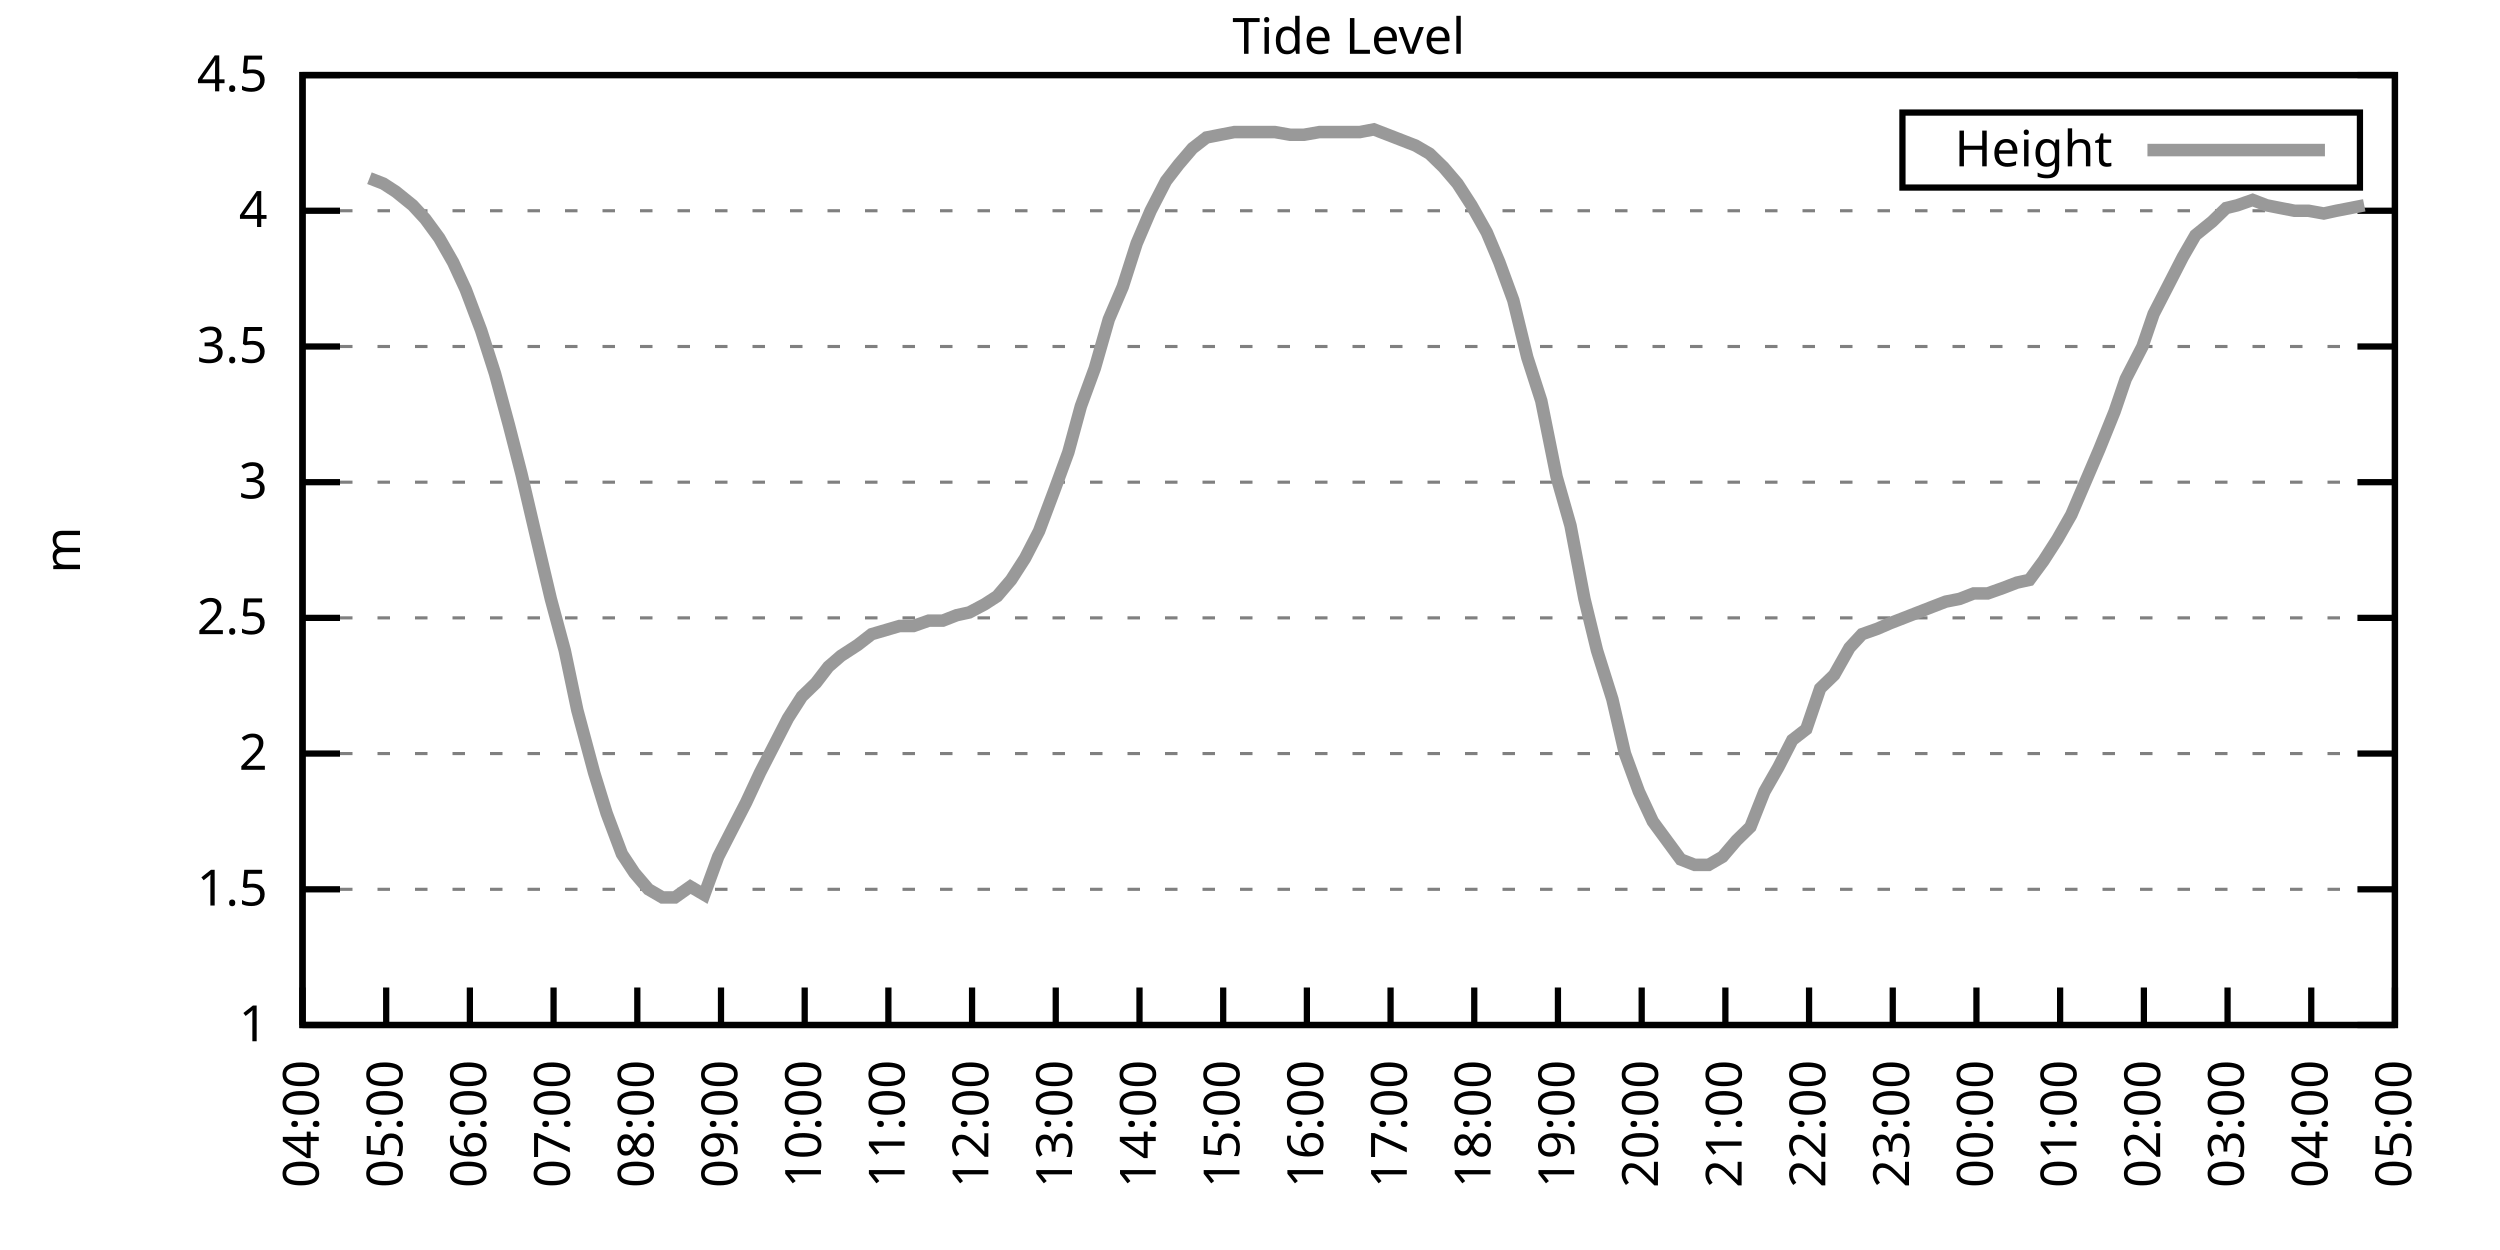
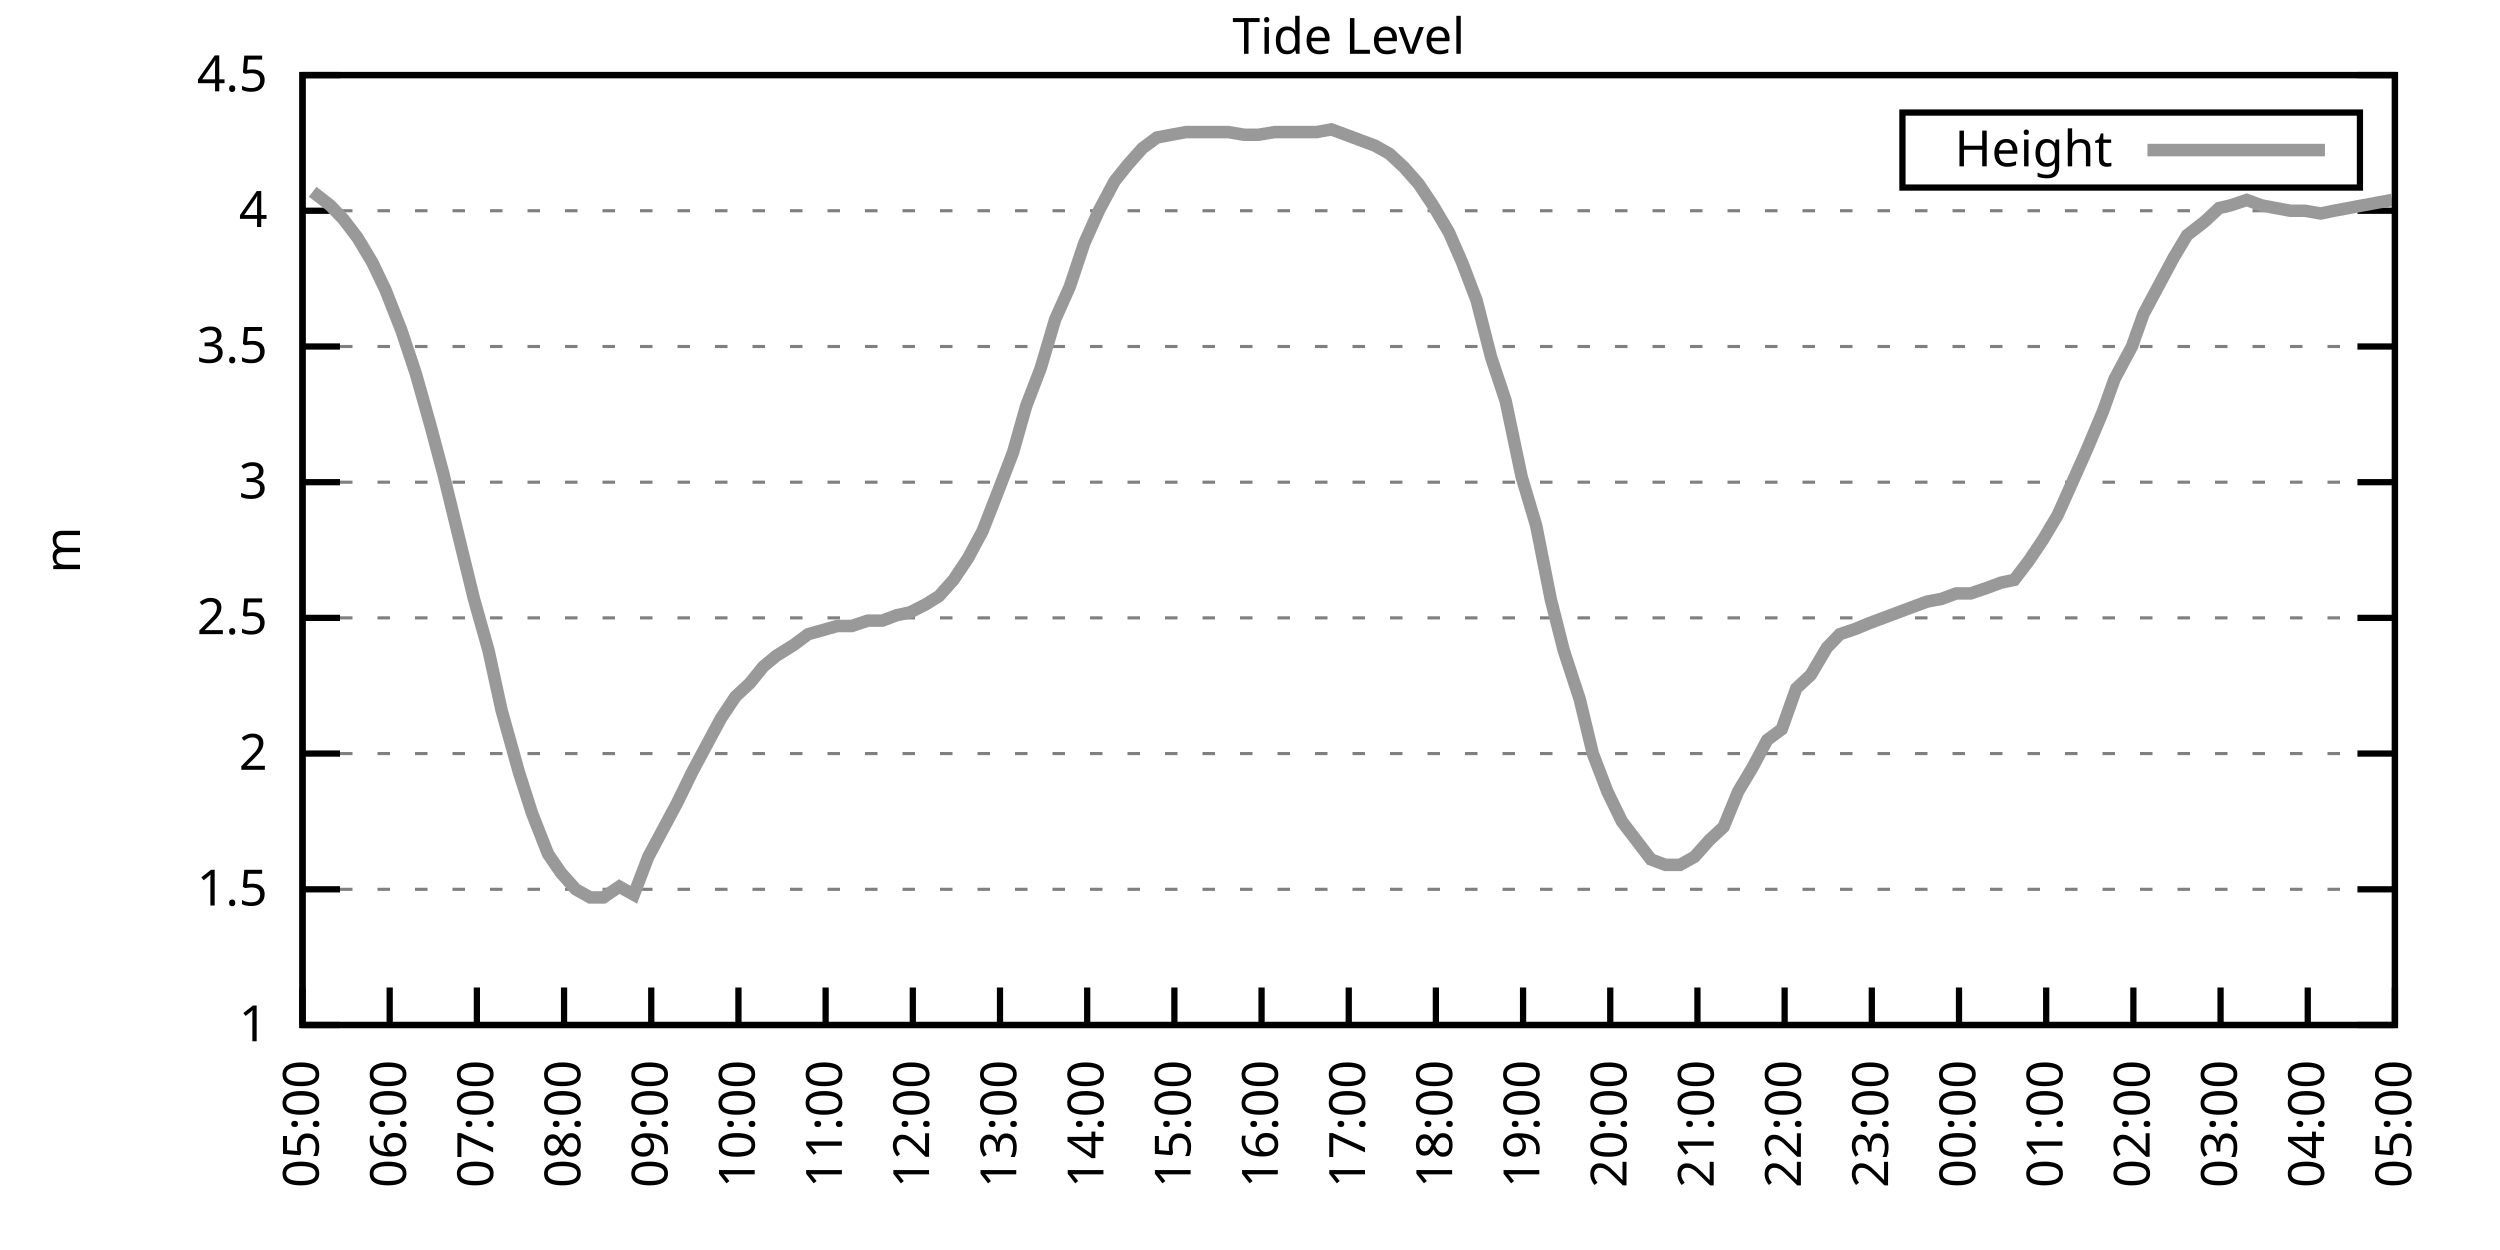
<svg xmlns="http://www.w3.org/2000/svg" xmlns:xlink="http://www.w3.org/1999/xlink" width="400" height="200" viewBox="0 0 400 200">
  <g id="gnuplot_canvas">
    <rect x="0" y="0" width="400" height="200" fill="none" />
    <defs>
      <circle id="gpDot" r="0.5" stroke-width="0.5" stroke="currentColor" />
      <path id="gpPt0" stroke-width="0.333" stroke="currentColor" d="M-1,0 h2 M0,-1 v2" />
      <path id="gpPt1" stroke-width="0.333" stroke="currentColor" d="M-1,-1 L1,1 M1,-1 L-1,1" />
      <path id="gpPt2" stroke-width="0.333" stroke="currentColor" d="M-1,0 L1,0 M0,-1 L0,1 M-1,-1 L1,1 M-1,1 L1,-1" />
      <rect id="gpPt3" stroke-width="0.333" stroke="currentColor" x="-1" y="-1" width="2" height="2" />
      <rect id="gpPt4" stroke-width="0.333" stroke="currentColor" fill="currentColor" x="-1" y="-1" width="2" height="2" />
      <circle id="gpPt5" stroke-width="0.333" stroke="currentColor" cx="0" cy="0" r="1" />
      <use xlink:href="#gpPt5" id="gpPt6" fill="currentColor" stroke="none" />
      <path id="gpPt7" stroke-width="0.333" stroke="currentColor" d="M0,-1.33 L-1.33,0.67 L1.33,0.67 z" />
      <use xlink:href="#gpPt7" id="gpPt8" fill="currentColor" stroke="none" />
      <use xlink:href="#gpPt7" id="gpPt9" stroke="currentColor" transform="rotate(180)" />
      <use xlink:href="#gpPt9" id="gpPt10" fill="currentColor" stroke="none" />
      <use xlink:href="#gpPt3" id="gpPt11" stroke="currentColor" transform="rotate(45)" />
      <use xlink:href="#gpPt11" id="gpPt12" fill="currentColor" stroke="none" />
      <path id="gpPt13" stroke-width="0.333" stroke="currentColor" d="M0,1.330 L1.265,0.411 L0.782,-1.067 L-0.782,-1.076 L-1.265,0.411 z" />
      <use xlink:href="#gpPt13" id="gpPt14" fill="currentColor" stroke="none" />
      <filter id="textbox" filterUnits="objectBoundingBox" x="0" y="0" height="1" width="1">
        <feFlood flood-color="white" flood-opacity="1" result="bgnd" />
        <feComposite in="SourceGraphic" in2="bgnd" operator="atop" />
      </filter>
      <filter id="greybox" filterUnits="objectBoundingBox" x="0" y="0" height="1" width="1">
        <feFlood flood-color="lightgrey" flood-opacity="1" result="grey" />
        <feComposite in="SourceGraphic" in2="grey" operator="atop" />
      </filter>
    </defs>
    <g fill="none" color="white" stroke="currentColor" stroke-width="1.00" stroke-linecap="butt" stroke-linejoin="miter">
</g>
    <g fill="none" color="black" stroke="currentColor" stroke-width="1.00" stroke-linecap="butt" stroke-linejoin="miter">
      <g stroke="none" shape-rendering="crispEdges">
        <polygon fill="rgb(255, 255, 255)" points="48.40,164.00 383.18,164.00 383.18,12.02 48.40,12.02 " />
      </g>
    </g>
    <g fill="none" color="black" stroke="currentColor" stroke-width="1.00" stroke-linecap="butt" stroke-linejoin="miter">
</g>
    <g fill="none" color="black" stroke="black" stroke-width="0.50" stroke-linecap="butt" stroke-linejoin="miter">
</g>
    <g fill="none" color="gray" stroke="currentColor" stroke-width="0.50" stroke-linecap="butt" stroke-linejoin="miter">
      <path stroke="gray" stroke-dasharray="2,4" class="gridline" d="M48.40,164.00 L383.19,164.00  " />
    </g>
    <g fill="none" color="gray" stroke="gray" stroke-width="1.00" stroke-linecap="butt" stroke-linejoin="miter">
</g>
    <g fill="none" color="black" stroke="currentColor" stroke-width="1.00" stroke-linecap="butt" stroke-linejoin="miter">
      <path stroke="black" d="M48.40,164.00 L54.40,164.00 M383.19,164.00 L377.19,164.00  " />
      <g transform="translate(42.80,166.60)" stroke="none" fill="black" font-family="Sans" font-size="8.00" text-anchor="end">
        <text>
          <tspan font-family="Sans"> 1</tspan>
        </text>
      </g>
    </g>
    <g fill="none" color="black" stroke="currentColor" stroke-width="1.00" stroke-linecap="butt" stroke-linejoin="miter">
</g>
    <g fill="none" color="black" stroke="black" stroke-width="0.50" stroke-linecap="butt" stroke-linejoin="miter">
</g>
    <g fill="none" color="gray" stroke="currentColor" stroke-width="0.50" stroke-linecap="butt" stroke-linejoin="miter">
      <path stroke="gray" stroke-dasharray="2,4" class="gridline" d="M48.40,142.29 L383.19,142.29  " />
    </g>
    <g fill="none" color="gray" stroke="gray" stroke-width="1.00" stroke-linecap="butt" stroke-linejoin="miter">
</g>
    <g fill="none" color="black" stroke="currentColor" stroke-width="1.00" stroke-linecap="butt" stroke-linejoin="miter">
      <path stroke="black" d="M48.40,142.29 L54.40,142.29 M383.19,142.29 L377.19,142.29  " />
      <g transform="translate(42.80,144.89)" stroke="none" fill="black" font-family="Sans" font-size="8.00" text-anchor="end">
        <text>
          <tspan font-family="Sans"> 1.5</tspan>
        </text>
      </g>
    </g>
    <g fill="none" color="black" stroke="currentColor" stroke-width="1.00" stroke-linecap="butt" stroke-linejoin="miter">
</g>
    <g fill="none" color="black" stroke="black" stroke-width="0.50" stroke-linecap="butt" stroke-linejoin="miter">
</g>
    <g fill="none" color="gray" stroke="currentColor" stroke-width="0.50" stroke-linecap="butt" stroke-linejoin="miter">
      <path stroke="gray" stroke-dasharray="2,4" class="gridline" d="M48.40,120.57 L383.19,120.57  " />
    </g>
    <g fill="none" color="gray" stroke="gray" stroke-width="1.00" stroke-linecap="butt" stroke-linejoin="miter">
</g>
    <g fill="none" color="black" stroke="currentColor" stroke-width="1.00" stroke-linecap="butt" stroke-linejoin="miter">
      <path stroke="black" d="M48.40,120.57 L54.40,120.57 M383.19,120.57 L377.19,120.57  " />
      <g transform="translate(42.80,123.17)" stroke="none" fill="black" font-family="Sans" font-size="8.00" text-anchor="end">
        <text>
          <tspan font-family="Sans"> 2</tspan>
        </text>
      </g>
    </g>
    <g fill="none" color="black" stroke="currentColor" stroke-width="1.00" stroke-linecap="butt" stroke-linejoin="miter">
</g>
    <g fill="none" color="black" stroke="black" stroke-width="0.50" stroke-linecap="butt" stroke-linejoin="miter">
</g>
    <g fill="none" color="gray" stroke="currentColor" stroke-width="0.50" stroke-linecap="butt" stroke-linejoin="miter">
      <path stroke="gray" stroke-dasharray="2,4" class="gridline" d="M48.40,98.86 L383.19,98.86  " />
    </g>
    <g fill="none" color="gray" stroke="gray" stroke-width="1.00" stroke-linecap="butt" stroke-linejoin="miter">
</g>
    <g fill="none" color="black" stroke="currentColor" stroke-width="1.00" stroke-linecap="butt" stroke-linejoin="miter">
      <path stroke="black" d="M48.40,98.86 L54.40,98.86 M383.19,98.86 L377.19,98.86  " />
      <g transform="translate(42.80,101.46)" stroke="none" fill="black" font-family="Sans" font-size="8.00" text-anchor="end">
        <text>
          <tspan font-family="Sans"> 2.5</tspan>
        </text>
      </g>
    </g>
    <g fill="none" color="black" stroke="currentColor" stroke-width="1.00" stroke-linecap="butt" stroke-linejoin="miter">
</g>
    <g fill="none" color="black" stroke="black" stroke-width="0.50" stroke-linecap="butt" stroke-linejoin="miter">
</g>
    <g fill="none" color="gray" stroke="currentColor" stroke-width="0.50" stroke-linecap="butt" stroke-linejoin="miter">
      <path stroke="gray" stroke-dasharray="2,4" class="gridline" d="M48.40,77.15 L383.19,77.15  " />
    </g>
    <g fill="none" color="gray" stroke="gray" stroke-width="1.00" stroke-linecap="butt" stroke-linejoin="miter">
</g>
    <g fill="none" color="black" stroke="currentColor" stroke-width="1.00" stroke-linecap="butt" stroke-linejoin="miter">
      <path stroke="black" d="M48.40,77.15 L54.40,77.15 M383.19,77.15 L377.19,77.15  " />
      <g transform="translate(42.80,79.75)" stroke="none" fill="black" font-family="Sans" font-size="8.00" text-anchor="end">
        <text>
          <tspan font-family="Sans"> 3</tspan>
        </text>
      </g>
    </g>
    <g fill="none" color="black" stroke="currentColor" stroke-width="1.00" stroke-linecap="butt" stroke-linejoin="miter">
</g>
    <g fill="none" color="black" stroke="black" stroke-width="0.50" stroke-linecap="butt" stroke-linejoin="miter">
</g>
    <g fill="none" color="gray" stroke="currentColor" stroke-width="0.50" stroke-linecap="butt" stroke-linejoin="miter">
      <path stroke="gray" stroke-dasharray="2,4" class="gridline" d="M48.40,55.44 L383.19,55.44  " />
    </g>
    <g fill="none" color="gray" stroke="gray" stroke-width="1.00" stroke-linecap="butt" stroke-linejoin="miter">
</g>
    <g fill="none" color="black" stroke="currentColor" stroke-width="1.00" stroke-linecap="butt" stroke-linejoin="miter">
      <path stroke="black" d="M48.40,55.44 L54.40,55.44 M383.19,55.44 L377.19,55.44  " />
      <g transform="translate(42.80,58.04)" stroke="none" fill="black" font-family="Sans" font-size="8.00" text-anchor="end">
        <text>
          <tspan font-family="Sans"> 3.5</tspan>
        </text>
      </g>
    </g>
    <g fill="none" color="black" stroke="currentColor" stroke-width="1.00" stroke-linecap="butt" stroke-linejoin="miter">
</g>
    <g fill="none" color="black" stroke="black" stroke-width="0.50" stroke-linecap="butt" stroke-linejoin="miter">
</g>
    <g fill="none" color="gray" stroke="currentColor" stroke-width="0.50" stroke-linecap="butt" stroke-linejoin="miter">
      <path stroke="gray" stroke-dasharray="2,4" class="gridline" d="M48.40,33.72 L383.19,33.72  " />
    </g>
    <g fill="none" color="gray" stroke="gray" stroke-width="1.00" stroke-linecap="butt" stroke-linejoin="miter">
</g>
    <g fill="none" color="black" stroke="currentColor" stroke-width="1.00" stroke-linecap="butt" stroke-linejoin="miter">
      <path stroke="black" d="M48.40,33.72 L54.40,33.72 M383.19,33.72 L377.19,33.72  " />
      <g transform="translate(42.80,36.32)" stroke="none" fill="black" font-family="Sans" font-size="8.00" text-anchor="end">
        <text>
          <tspan font-family="Sans"> 4</tspan>
        </text>
      </g>
    </g>
    <g fill="none" color="black" stroke="currentColor" stroke-width="1.00" stroke-linecap="butt" stroke-linejoin="miter">
</g>
    <g fill="none" color="black" stroke="black" stroke-width="0.50" stroke-linecap="butt" stroke-linejoin="miter">
</g>
    <g fill="none" color="gray" stroke="currentColor" stroke-width="0.50" stroke-linecap="butt" stroke-linejoin="miter">
      <path stroke="gray" stroke-dasharray="2,4" class="gridline" d="M48.40,12.01 L383.19,12.01  " />
    </g>
    <g fill="none" color="gray" stroke="gray" stroke-width="1.00" stroke-linecap="butt" stroke-linejoin="miter">
</g>
    <g fill="none" color="black" stroke="currentColor" stroke-width="1.00" stroke-linecap="butt" stroke-linejoin="miter">
      <path stroke="black" d="M48.40,12.01 L54.40,12.01 M383.19,12.01 L377.19,12.01  " />
      <g transform="translate(42.80,14.61)" stroke="none" fill="black" font-family="Sans" font-size="8.00" text-anchor="end">
        <text>
          <tspan font-family="Sans"> 4.5</tspan>
        </text>
      </g>
    </g>
    <g fill="none" color="black" stroke="currentColor" stroke-width="1.00" stroke-linecap="butt" stroke-linejoin="miter">
      <path stroke="black" d="M48.40,164.00 L48.40,158.00  " />
      <g transform="translate(51.00,169.60) rotate(270.00)" stroke="none" fill="black" font-family="Sans" font-size="8.00" text-anchor="end">
        <text>
-           <tspan font-family="Sans">04:00</tspan>
-         </text>
-       </g>
-     </g>
-     <g fill="none" color="black" stroke="currentColor" stroke-width="1.00" stroke-linecap="butt" stroke-linejoin="miter">
-       <path stroke="black" d="M61.79,164.00 L61.79,158.00  " />
-       <g transform="translate(64.39,169.60) rotate(270.00)" stroke="none" fill="black" font-family="Sans" font-size="8.00" text-anchor="end">
-         <text>
          <tspan font-family="Sans">05:00</tspan>
        </text>
      </g>
    </g>
    <g fill="none" color="black" stroke="currentColor" stroke-width="1.00" stroke-linecap="butt" stroke-linejoin="miter">
-       <path stroke="black" d="M75.18,164.00 L75.18,158.00  " />
-       <g transform="translate(77.78,169.60) rotate(270.00)" stroke="none" fill="black" font-family="Sans" font-size="8.00" text-anchor="end">
+       <path stroke="black" d="M62.35,164.00 L62.35,158.00  " />
+       <g transform="translate(64.95,169.60) rotate(270.00)" stroke="none" fill="black" font-family="Sans" font-size="8.00" text-anchor="end">
        <text>
          <tspan font-family="Sans">06:00</tspan>
        </text>
      </g>
    </g>
    <g fill="none" color="black" stroke="currentColor" stroke-width="1.00" stroke-linecap="butt" stroke-linejoin="miter">
-       <path stroke="black" d="M88.57,164.00 L88.57,158.00  " />
-       <g transform="translate(91.17,169.60) rotate(270.00)" stroke="none" fill="black" font-family="Sans" font-size="8.00" text-anchor="end">
+       <path stroke="black" d="M76.30,164.00 L76.30,158.00  " />
+       <g transform="translate(78.90,169.60) rotate(270.00)" stroke="none" fill="black" font-family="Sans" font-size="8.00" text-anchor="end">
        <text>
          <tspan font-family="Sans">07:00</tspan>
        </text>
      </g>
    </g>
    <g fill="none" color="black" stroke="currentColor" stroke-width="1.00" stroke-linecap="butt" stroke-linejoin="miter">
-       <path stroke="black" d="M101.97,164.00 L101.97,158.00  " />
-       <g transform="translate(104.57,169.60) rotate(270.00)" stroke="none" fill="black" font-family="Sans" font-size="8.00" text-anchor="end">
+       <path stroke="black" d="M90.25,164.00 L90.25,158.00  " />
+       <g transform="translate(92.85,169.60) rotate(270.00)" stroke="none" fill="black" font-family="Sans" font-size="8.00" text-anchor="end">
        <text>
          <tspan font-family="Sans">08:00</tspan>
        </text>
      </g>
    </g>
    <g fill="none" color="black" stroke="currentColor" stroke-width="1.00" stroke-linecap="butt" stroke-linejoin="miter">
-       <path stroke="black" d="M115.36,164.00 L115.36,158.00  " />
-       <g transform="translate(117.96,169.60) rotate(270.00)" stroke="none" fill="black" font-family="Sans" font-size="8.00" text-anchor="end">
+       <path stroke="black" d="M104.20,164.00 L104.20,158.00  " />
+       <g transform="translate(106.80,169.60) rotate(270.00)" stroke="none" fill="black" font-family="Sans" font-size="8.00" text-anchor="end">
        <text>
          <tspan font-family="Sans">09:00</tspan>
        </text>
      </g>
    </g>
    <g fill="none" color="black" stroke="currentColor" stroke-width="1.00" stroke-linecap="butt" stroke-linejoin="miter">
-       <path stroke="black" d="M128.75,164.00 L128.75,158.00  " />
-       <g transform="translate(131.35,169.60) rotate(270.00)" stroke="none" fill="black" font-family="Sans" font-size="8.00" text-anchor="end">
+       <path stroke="black" d="M118.15,164.00 L118.15,158.00  " />
+       <g transform="translate(120.75,169.60) rotate(270.00)" stroke="none" fill="black" font-family="Sans" font-size="8.00" text-anchor="end">
        <text>
          <tspan font-family="Sans">10:00</tspan>
        </text>
      </g>
    </g>
    <g fill="none" color="black" stroke="currentColor" stroke-width="1.00" stroke-linecap="butt" stroke-linejoin="miter">
-       <path stroke="black" d="M142.14,164.00 L142.14,158.00  " />
-       <g transform="translate(144.74,169.60) rotate(270.00)" stroke="none" fill="black" font-family="Sans" font-size="8.00" text-anchor="end">
+       <path stroke="black" d="M132.10,164.00 L132.10,158.00  " />
+       <g transform="translate(134.70,169.60) rotate(270.00)" stroke="none" fill="black" font-family="Sans" font-size="8.00" text-anchor="end">
        <text>
          <tspan font-family="Sans">11:00</tspan>
        </text>
      </g>
    </g>
    <g fill="none" color="black" stroke="currentColor" stroke-width="1.00" stroke-linecap="butt" stroke-linejoin="miter">
-       <path stroke="black" d="M155.53,164.00 L155.53,158.00  " />
-       <g transform="translate(158.13,169.60) rotate(270.00)" stroke="none" fill="black" font-family="Sans" font-size="8.00" text-anchor="end">
+       <path stroke="black" d="M146.05,164.00 L146.05,158.00  " />
+       <g transform="translate(148.65,169.60) rotate(270.00)" stroke="none" fill="black" font-family="Sans" font-size="8.00" text-anchor="end">
        <text>
          <tspan font-family="Sans">12:00</tspan>
        </text>
      </g>
    </g>
    <g fill="none" color="black" stroke="currentColor" stroke-width="1.00" stroke-linecap="butt" stroke-linejoin="miter">
-       <path stroke="black" d="M168.92,164.00 L168.92,158.00  " />
-       <g transform="translate(171.52,169.60) rotate(270.00)" stroke="none" fill="black" font-family="Sans" font-size="8.00" text-anchor="end">
+       <path stroke="black" d="M160.00,164.00 L160.00,158.00  " />
+       <g transform="translate(162.60,169.60) rotate(270.00)" stroke="none" fill="black" font-family="Sans" font-size="8.00" text-anchor="end">
        <text>
          <tspan font-family="Sans">13:00</tspan>
        </text>
      </g>
    </g>
    <g fill="none" color="black" stroke="currentColor" stroke-width="1.00" stroke-linecap="butt" stroke-linejoin="miter">
-       <path stroke="black" d="M182.32,164.00 L182.32,158.00  " />
-       <g transform="translate(184.92,169.60) rotate(270.00)" stroke="none" fill="black" font-family="Sans" font-size="8.00" text-anchor="end">
+       <path stroke="black" d="M173.95,164.00 L173.95,158.00  " />
+       <g transform="translate(176.55,169.60) rotate(270.00)" stroke="none" fill="black" font-family="Sans" font-size="8.00" text-anchor="end">
        <text>
          <tspan font-family="Sans">14:00</tspan>
        </text>
      </g>
    </g>
    <g fill="none" color="black" stroke="currentColor" stroke-width="1.00" stroke-linecap="butt" stroke-linejoin="miter">
-       <path stroke="black" d="M195.71,164.00 L195.71,158.00  " />
-       <g transform="translate(198.31,169.60) rotate(270.00)" stroke="none" fill="black" font-family="Sans" font-size="8.00" text-anchor="end">
+       <path stroke="black" d="M187.90,164.00 L187.90,158.00  " />
+       <g transform="translate(190.50,169.60) rotate(270.00)" stroke="none" fill="black" font-family="Sans" font-size="8.00" text-anchor="end">
        <text>
          <tspan font-family="Sans">15:00</tspan>
        </text>
      </g>
    </g>
    <g fill="none" color="black" stroke="currentColor" stroke-width="1.00" stroke-linecap="butt" stroke-linejoin="miter">
-       <path stroke="black" d="M209.10,164.00 L209.10,158.00  " />
-       <g transform="translate(211.70,169.60) rotate(270.00)" stroke="none" fill="black" font-family="Sans" font-size="8.00" text-anchor="end">
+       <path stroke="black" d="M201.85,164.00 L201.85,158.00  " />
+       <g transform="translate(204.45,169.60) rotate(270.00)" stroke="none" fill="black" font-family="Sans" font-size="8.00" text-anchor="end">
        <text>
          <tspan font-family="Sans">16:00</tspan>
        </text>
      </g>
    </g>
    <g fill="none" color="black" stroke="currentColor" stroke-width="1.00" stroke-linecap="butt" stroke-linejoin="miter">
-       <path stroke="black" d="M222.49,164.00 L222.49,158.00  " />
-       <g transform="translate(225.09,169.60) rotate(270.00)" stroke="none" fill="black" font-family="Sans" font-size="8.00" text-anchor="end">
+       <path stroke="black" d="M215.80,164.00 L215.80,158.00  " />
+       <g transform="translate(218.40,169.60) rotate(270.00)" stroke="none" fill="black" font-family="Sans" font-size="8.00" text-anchor="end">
        <text>
          <tspan font-family="Sans">17:00</tspan>
        </text>
      </g>
    </g>
    <g fill="none" color="black" stroke="currentColor" stroke-width="1.00" stroke-linecap="butt" stroke-linejoin="miter">
-       <path stroke="black" d="M235.88,164.00 L235.88,158.00  " />
-       <g transform="translate(238.48,169.60) rotate(270.00)" stroke="none" fill="black" font-family="Sans" font-size="8.00" text-anchor="end">
+       <path stroke="black" d="M229.74,164.00 L229.74,158.00  " />
+       <g transform="translate(232.34,169.60) rotate(270.00)" stroke="none" fill="black" font-family="Sans" font-size="8.00" text-anchor="end">
        <text>
          <tspan font-family="Sans">18:00</tspan>
        </text>
      </g>
    </g>
    <g fill="none" color="black" stroke="currentColor" stroke-width="1.00" stroke-linecap="butt" stroke-linejoin="miter">
-       <path stroke="black" d="M249.27,164.00 L249.27,158.00  " />
-       <g transform="translate(251.87,169.60) rotate(270.00)" stroke="none" fill="black" font-family="Sans" font-size="8.00" text-anchor="end">
+       <path stroke="black" d="M243.69,164.00 L243.69,158.00  " />
+       <g transform="translate(246.29,169.60) rotate(270.00)" stroke="none" fill="black" font-family="Sans" font-size="8.00" text-anchor="end">
        <text>
          <tspan font-family="Sans">19:00</tspan>
        </text>
      </g>
    </g>
    <g fill="none" color="black" stroke="currentColor" stroke-width="1.00" stroke-linecap="butt" stroke-linejoin="miter">
-       <path stroke="black" d="M262.67,164.00 L262.67,158.00  " />
-       <g transform="translate(265.27,169.60) rotate(270.00)" stroke="none" fill="black" font-family="Sans" font-size="8.00" text-anchor="end">
+       <path stroke="black" d="M257.64,164.00 L257.64,158.00  " />
+       <g transform="translate(260.24,169.60) rotate(270.00)" stroke="none" fill="black" font-family="Sans" font-size="8.00" text-anchor="end">
        <text>
          <tspan font-family="Sans">20:00</tspan>
        </text>
      </g>
    </g>
    <g fill="none" color="black" stroke="currentColor" stroke-width="1.00" stroke-linecap="butt" stroke-linejoin="miter">
-       <path stroke="black" d="M276.06,164.00 L276.06,158.00  " />
-       <g transform="translate(278.66,169.60) rotate(270.00)" stroke="none" fill="black" font-family="Sans" font-size="8.00" text-anchor="end">
+       <path stroke="black" d="M271.59,164.00 L271.59,158.00  " />
+       <g transform="translate(274.19,169.60) rotate(270.00)" stroke="none" fill="black" font-family="Sans" font-size="8.00" text-anchor="end">
        <text>
          <tspan font-family="Sans">21:00</tspan>
        </text>
      </g>
    </g>
    <g fill="none" color="black" stroke="currentColor" stroke-width="1.00" stroke-linecap="butt" stroke-linejoin="miter">
-       <path stroke="black" d="M289.45,164.00 L289.45,158.00  " />
-       <g transform="translate(292.05,169.60) rotate(270.00)" stroke="none" fill="black" font-family="Sans" font-size="8.00" text-anchor="end">
+       <path stroke="black" d="M285.54,164.00 L285.54,158.00  " />
+       <g transform="translate(288.14,169.60) rotate(270.00)" stroke="none" fill="black" font-family="Sans" font-size="8.00" text-anchor="end">
        <text>
          <tspan font-family="Sans">22:00</tspan>
        </text>
      </g>
    </g>
    <g fill="none" color="black" stroke="currentColor" stroke-width="1.00" stroke-linecap="butt" stroke-linejoin="miter">
-       <path stroke="black" d="M302.84,164.00 L302.84,158.00  " />
-       <g transform="translate(305.44,169.60) rotate(270.00)" stroke="none" fill="black" font-family="Sans" font-size="8.00" text-anchor="end">
+       <path stroke="black" d="M299.49,164.00 L299.49,158.00  " />
+       <g transform="translate(302.09,169.60) rotate(270.00)" stroke="none" fill="black" font-family="Sans" font-size="8.00" text-anchor="end">
        <text>
          <tspan font-family="Sans">23:00</tspan>
        </text>
      </g>
    </g>
    <g fill="none" color="black" stroke="currentColor" stroke-width="1.00" stroke-linecap="butt" stroke-linejoin="miter">
-       <path stroke="black" d="M316.23,164.00 L316.23,158.00  " />
-       <g transform="translate(318.83,169.60) rotate(270.00)" stroke="none" fill="black" font-family="Sans" font-size="8.00" text-anchor="end">
+       <path stroke="black" d="M313.44,164.00 L313.44,158.00  " />
+       <g transform="translate(316.04,169.60) rotate(270.00)" stroke="none" fill="black" font-family="Sans" font-size="8.00" text-anchor="end">
        <text>
          <tspan font-family="Sans">00:00</tspan>
        </text>
      </g>
    </g>
    <g fill="none" color="black" stroke="currentColor" stroke-width="1.00" stroke-linecap="butt" stroke-linejoin="miter">
-       <path stroke="black" d="M329.62,164.00 L329.62,158.00  " />
-       <g transform="translate(332.22,169.60) rotate(270.00)" stroke="none" fill="black" font-family="Sans" font-size="8.00" text-anchor="end">
+       <path stroke="black" d="M327.39,164.00 L327.39,158.00  " />
+       <g transform="translate(329.99,169.60) rotate(270.00)" stroke="none" fill="black" font-family="Sans" font-size="8.00" text-anchor="end">
        <text>
          <tspan font-family="Sans">01:00</tspan>
        </text>
      </g>
    </g>
    <g fill="none" color="black" stroke="currentColor" stroke-width="1.00" stroke-linecap="butt" stroke-linejoin="miter">
-       <path stroke="black" d="M343.02,164.00 L343.02,158.00  " />
-       <g transform="translate(345.62,169.60) rotate(270.00)" stroke="none" fill="black" font-family="Sans" font-size="8.00" text-anchor="end">
+       <path stroke="black" d="M341.34,164.00 L341.34,158.00  " />
+       <g transform="translate(343.94,169.60) rotate(270.00)" stroke="none" fill="black" font-family="Sans" font-size="8.00" text-anchor="end">
        <text>
          <tspan font-family="Sans">02:00</tspan>
        </text>
      </g>
    </g>
    <g fill="none" color="black" stroke="currentColor" stroke-width="1.00" stroke-linecap="butt" stroke-linejoin="miter">
-       <path stroke="black" d="M356.41,164.00 L356.41,158.00  " />
-       <g transform="translate(359.01,169.60) rotate(270.00)" stroke="none" fill="black" font-family="Sans" font-size="8.00" text-anchor="end">
+       <path stroke="black" d="M355.29,164.00 L355.29,158.00  " />
+       <g transform="translate(357.89,169.60) rotate(270.00)" stroke="none" fill="black" font-family="Sans" font-size="8.00" text-anchor="end">
        <text>
          <tspan font-family="Sans">03:00</tspan>
        </text>
      </g>
    </g>
    <g fill="none" color="black" stroke="currentColor" stroke-width="1.00" stroke-linecap="butt" stroke-linejoin="miter">
-       <path stroke="black" d="M369.80,164.00 L369.80,158.00  " />
-       <g transform="translate(372.40,169.60) rotate(270.00)" stroke="none" fill="black" font-family="Sans" font-size="8.00" text-anchor="end">
+       <path stroke="black" d="M369.24,164.00 L369.24,158.00  " />
+       <g transform="translate(371.84,169.60) rotate(270.00)" stroke="none" fill="black" font-family="Sans" font-size="8.00" text-anchor="end">
        <text>
          <tspan font-family="Sans">04:00</tspan>
        </text>
      </g>
    </g>
    <g fill="none" color="black" stroke="currentColor" stroke-width="1.00" stroke-linecap="butt" stroke-linejoin="miter">
      <path stroke="black" d="M383.19,164.00 L383.19,158.00  " />
      <g transform="translate(385.79,169.60) rotate(270.00)" stroke="none" fill="black" font-family="Sans" font-size="8.00" text-anchor="end">
        <text>
          <tspan font-family="Sans">05:00</tspan>
        </text>
      </g>
    </g>
    <g fill="none" color="black" stroke="currentColor" stroke-width="1.00" stroke-linecap="butt" stroke-linejoin="miter">
</g>
    <g fill="none" color="black" stroke="currentColor" stroke-width="1.00" stroke-linecap="butt" stroke-linejoin="miter">
      <path stroke="black" d="M48.40,12.01 L48.40,164.00 L383.19,164.00 L383.19,12.01 L48.40,12.01 Z  " />
    </g>
    <g fill="none" color="black" stroke="currentColor" stroke-width="1.00" stroke-linecap="butt" stroke-linejoin="miter">
</g>
    <g fill="none" color="black" stroke="currentColor" stroke-width="1.00" stroke-linecap="butt" stroke-linejoin="miter">
      <path stroke="black" d="M304.39,30.01 L304.39,18.01 L377.59,18.01 L377.59,30.01 L304.39,30.01 Z  " />
    </g>
    <g id="Tide_level_plot_1">
      <g fill="none" color="white" stroke="black" stroke-width="2.00" stroke-linecap="butt" stroke-linejoin="miter">
</g>
      <g fill="none" color="black" stroke="currentColor" stroke-width="2.00" stroke-linecap="butt" stroke-linejoin="miter">
        <g transform="translate(337.99,26.61)" stroke="none" fill="black" font-family="Sans" font-size="8.00" text-anchor="end">
          <text>
            <tspan font-family="Sans">Height</tspan>
          </text>
        </g>
      </g>
      <g fill="none" color="black" stroke="currentColor" stroke-width="2.00" stroke-linecap="butt" stroke-linejoin="miter">
-         <path stroke="rgb(153, 153, 153)" d="M343.59,24.01 L371.99,24.01 M59.11,28.51 L61.35,29.38 L63.35,30.68 L66.03,32.85 L68.04,35.03 L70.27,38.07   L72.50,41.97 L74.51,46.32 L76.97,52.83 L79.20,59.78 L81.43,68.03 L83.44,75.85 L85.67,85.40 L88.13,95.82   L90.36,104.07 L92.37,113.63 L95.05,123.61 L97.06,130.13 L99.51,136.64 L101.52,139.68 L103.75,142.29 L105.98,143.59   L107.99,143.59 L110.45,141.85 L112.68,143.16 L114.91,137.08 L117.14,132.73 L119.38,128.39 L121.61,123.61 L123.84,119.27   L126.07,114.93 L128.30,111.45 L130.54,109.28 L132.54,106.68 L134.55,104.94 L137.23,103.20 L139.46,101.47 L143.93,100.16   L146.16,100.16 L148.61,99.30 L150.85,99.30 L153.08,98.43 L155.09,97.99 L157.54,96.69 L159.55,95.39 L161.78,92.78   L164.01,89.31 L166.25,84.97 L168.70,78.45 L170.93,72.37 L172.94,64.99 L175.17,58.91 L177.41,51.09 L179.64,45.88   L181.87,38.93 L184.10,33.72 L186.56,28.95 L188.57,26.34 L190.80,23.73 L193.03,22.00 L195.26,21.56 L197.49,21.13   L199.73,21.13 L201.96,21.13 L203.97,21.13 L206.42,21.56 L208.65,21.56 L211.11,21.13 L213.34,21.13 L215.13,21.13   L217.58,21.13 L219.81,20.70 L222.04,21.56 L224.28,22.43 L226.51,23.30 L228.74,24.60 L230.97,26.77 L233.20,29.38   L235.44,32.85 L237.89,37.20 L239.90,41.97 L242.13,48.05 L244.36,57.17 L246.60,64.12 L249.05,76.28 L251.28,84.10   L253.51,95.82 L255.52,104.07 L257.98,111.89 L259.99,120.57 L262.22,126.65 L264.45,131.43 L268.92,137.51 L271.15,138.38   L273.38,138.38 L275.61,137.08 L277.84,134.47 L280.07,132.30 L282.31,126.65 L284.54,122.75 L286.77,118.40 L289.00,116.67   L291.23,110.15 L293.47,107.98 L295.92,103.64 L297.93,101.47 L300.39,100.60 L302.39,99.73 L304.63,98.86 L306.86,97.99   L309.09,97.12 L311.32,96.26 L313.55,95.82 L315.79,94.95 L318.02,94.95 L320.47,94.08 L322.70,93.22 L324.71,92.78   L326.95,89.74 L329.18,86.27 L331.41,82.36 L333.64,77.15 L335.87,71.94 L338.33,65.86 L340.11,60.65 L342.79,55.44   L344.58,50.22 L347.26,45.01 L349.26,41.11 L351.27,37.63 L353.95,35.46 L356.18,33.29 L357.97,32.85 L360.42,31.99   L362.66,32.85 L364.89,33.29 L367.12,33.72 L369.35,33.72 L371.81,34.16 L373.82,33.72 L376.05,33.29 L378.28,32.85    " />
+         <path stroke="rgb(153, 153, 153)" d="M343.59,24.01 L371.99,24.01 M50.03,30.68 L52.82,32.85 L54.91,35.03 L57.23,38.07 L59.56,41.97 L61.65,46.32   L64.21,52.83 L66.53,59.78 L68.86,68.03 L70.95,75.85 L73.28,85.40 L75.83,95.82 L78.16,104.07 L80.25,113.63   L83.04,123.61 L85.13,130.13 L87.69,136.64 L89.78,139.68 L92.11,142.29 L94.43,143.59 L96.53,143.59 L99.08,141.85   L101.41,143.16 L103.73,137.08 L106.06,132.73 L108.38,128.39 L110.71,123.61 L113.03,119.27 L115.36,114.93 L117.68,111.45   L120.01,109.28 L122.10,106.68 L124.19,104.94 L126.98,103.20 L129.31,101.47 L133.96,100.16 L136.28,100.16 L138.84,99.30   L141.16,99.30 L143.49,98.43 L145.58,97.99 L148.14,96.69 L150.23,95.39 L152.56,92.78 L154.88,89.31 L157.21,84.97   L159.76,78.45 L162.09,72.37 L164.18,64.99 L166.51,58.91 L168.83,51.09 L171.16,45.88 L173.48,38.93 L175.81,33.72   L178.36,28.95 L180.46,26.34 L182.78,23.73 L185.11,22.00 L187.43,21.56 L189.76,21.13 L192.08,21.13 L194.41,21.13   L196.50,21.13 L199.06,21.56 L201.38,21.56 L203.94,21.13 L206.26,21.13 L208.12,21.13 L210.68,21.13 L213.01,20.70   L215.33,21.56 L217.65,22.43 L219.98,23.30 L222.30,24.60 L224.63,26.77 L226.95,29.38 L229.28,32.85 L231.84,37.20   L233.93,41.97 L236.25,48.05 L238.58,57.17 L240.90,64.12 L243.46,76.28 L245.79,84.10 L248.11,95.82 L250.20,104.07   L252.76,111.89 L254.85,120.57 L257.18,126.65 L259.50,131.43 L264.15,137.51 L266.48,138.38 L268.80,138.38 L271.13,137.08   L273.45,134.47 L275.78,132.30 L278.10,126.65 L280.43,122.75 L282.75,118.40 L285.08,116.67 L287.40,110.15 L289.73,107.98   L292.29,103.64 L294.38,101.47 L296.94,100.60 L299.03,99.73 L301.35,98.86 L303.68,97.99 L306.00,97.12 L308.33,96.26   L310.65,95.82 L312.98,94.95 L315.30,94.95 L317.86,94.08 L320.18,93.22 L322.28,92.78 L324.60,89.74 L326.93,86.27   L329.25,82.36 L331.58,77.15 L333.90,71.94 L336.46,65.86 L338.32,60.65 L341.11,55.44 L342.97,50.22 L345.76,45.01   L347.85,41.11 L349.94,37.63 L352.73,35.46 L355.06,33.29 L356.92,32.85 L359.48,31.99 L361.80,32.85 L364.13,33.29   L366.45,33.72 L368.78,33.72 L371.33,34.16 L373.43,33.72 L375.75,33.29 L378.08,32.85 L380.40,32.42 L382.73,31.99    " />
      </g>
    </g>
    <g fill="none" color="black" stroke="currentColor" stroke-width="2.00" stroke-linecap="butt" stroke-linejoin="miter">
</g>
    <g fill="none" color="black" stroke="black" stroke-width="1.00" stroke-linecap="butt" stroke-linejoin="miter">
</g>
    <g fill="none" color="black" stroke="currentColor" stroke-width="1.00" stroke-linecap="butt" stroke-linejoin="miter">
      <path stroke="black" d="M48.40,12.01 L48.40,164.00 L383.19,164.00 L383.19,12.01 L48.40,12.01 Z  " />
      <g transform="translate(12.80,88.01) rotate(270.00)" stroke="none" fill="black" font-family="Sans" font-size="8.00" text-anchor="middle">
        <text>
          <tspan font-family="Sans">m</tspan>
        </text>
      </g>
    </g>
    <g fill="none" color="black" stroke="currentColor" stroke-width="1.00" stroke-linecap="butt" stroke-linejoin="miter">
</g>
    <g fill="none" color="black" stroke="currentColor" stroke-width="1.00" stroke-linecap="butt" stroke-linejoin="miter">
      <g transform="translate(215.79,8.61)" stroke="none" fill="black" font-family="Sans" font-size="8.00" text-anchor="middle">
        <text>
          <tspan font-family="Sans">Tide Level</tspan>
        </text>
      </g>
    </g>
    <g fill="none" color="black" stroke="currentColor" stroke-width="1.00" stroke-linecap="butt" stroke-linejoin="miter">
</g>
  </g>
</svg>
